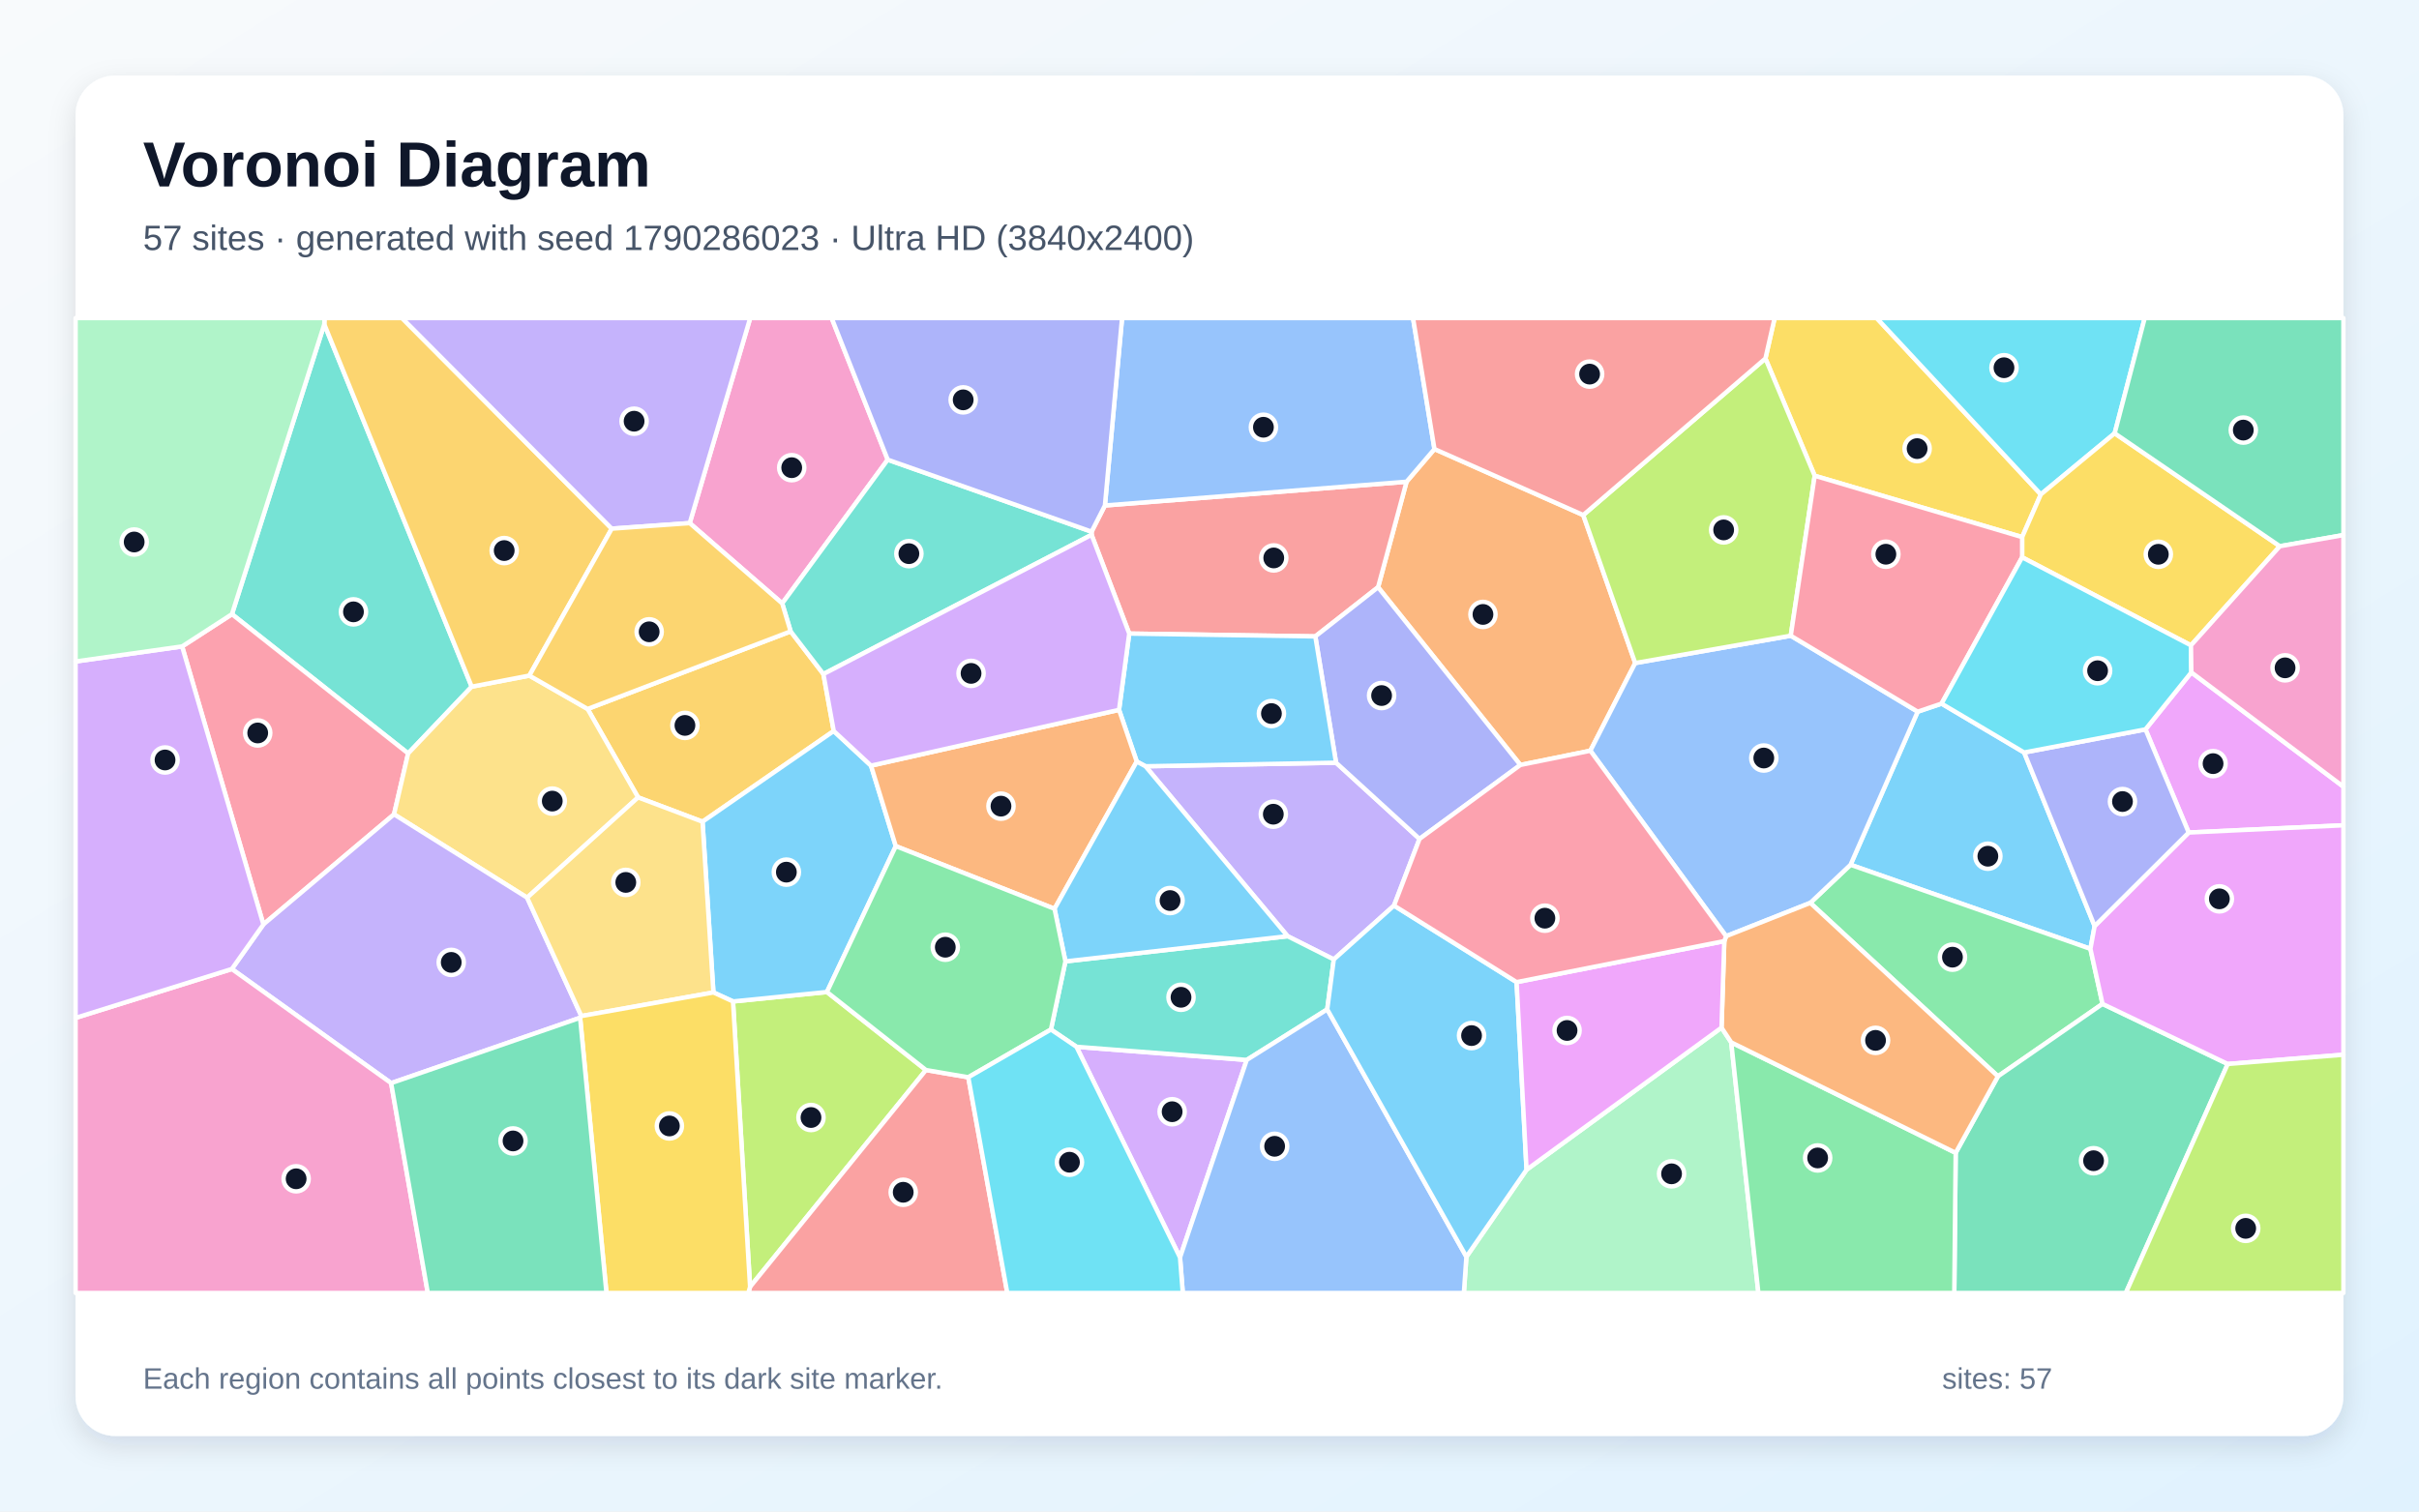
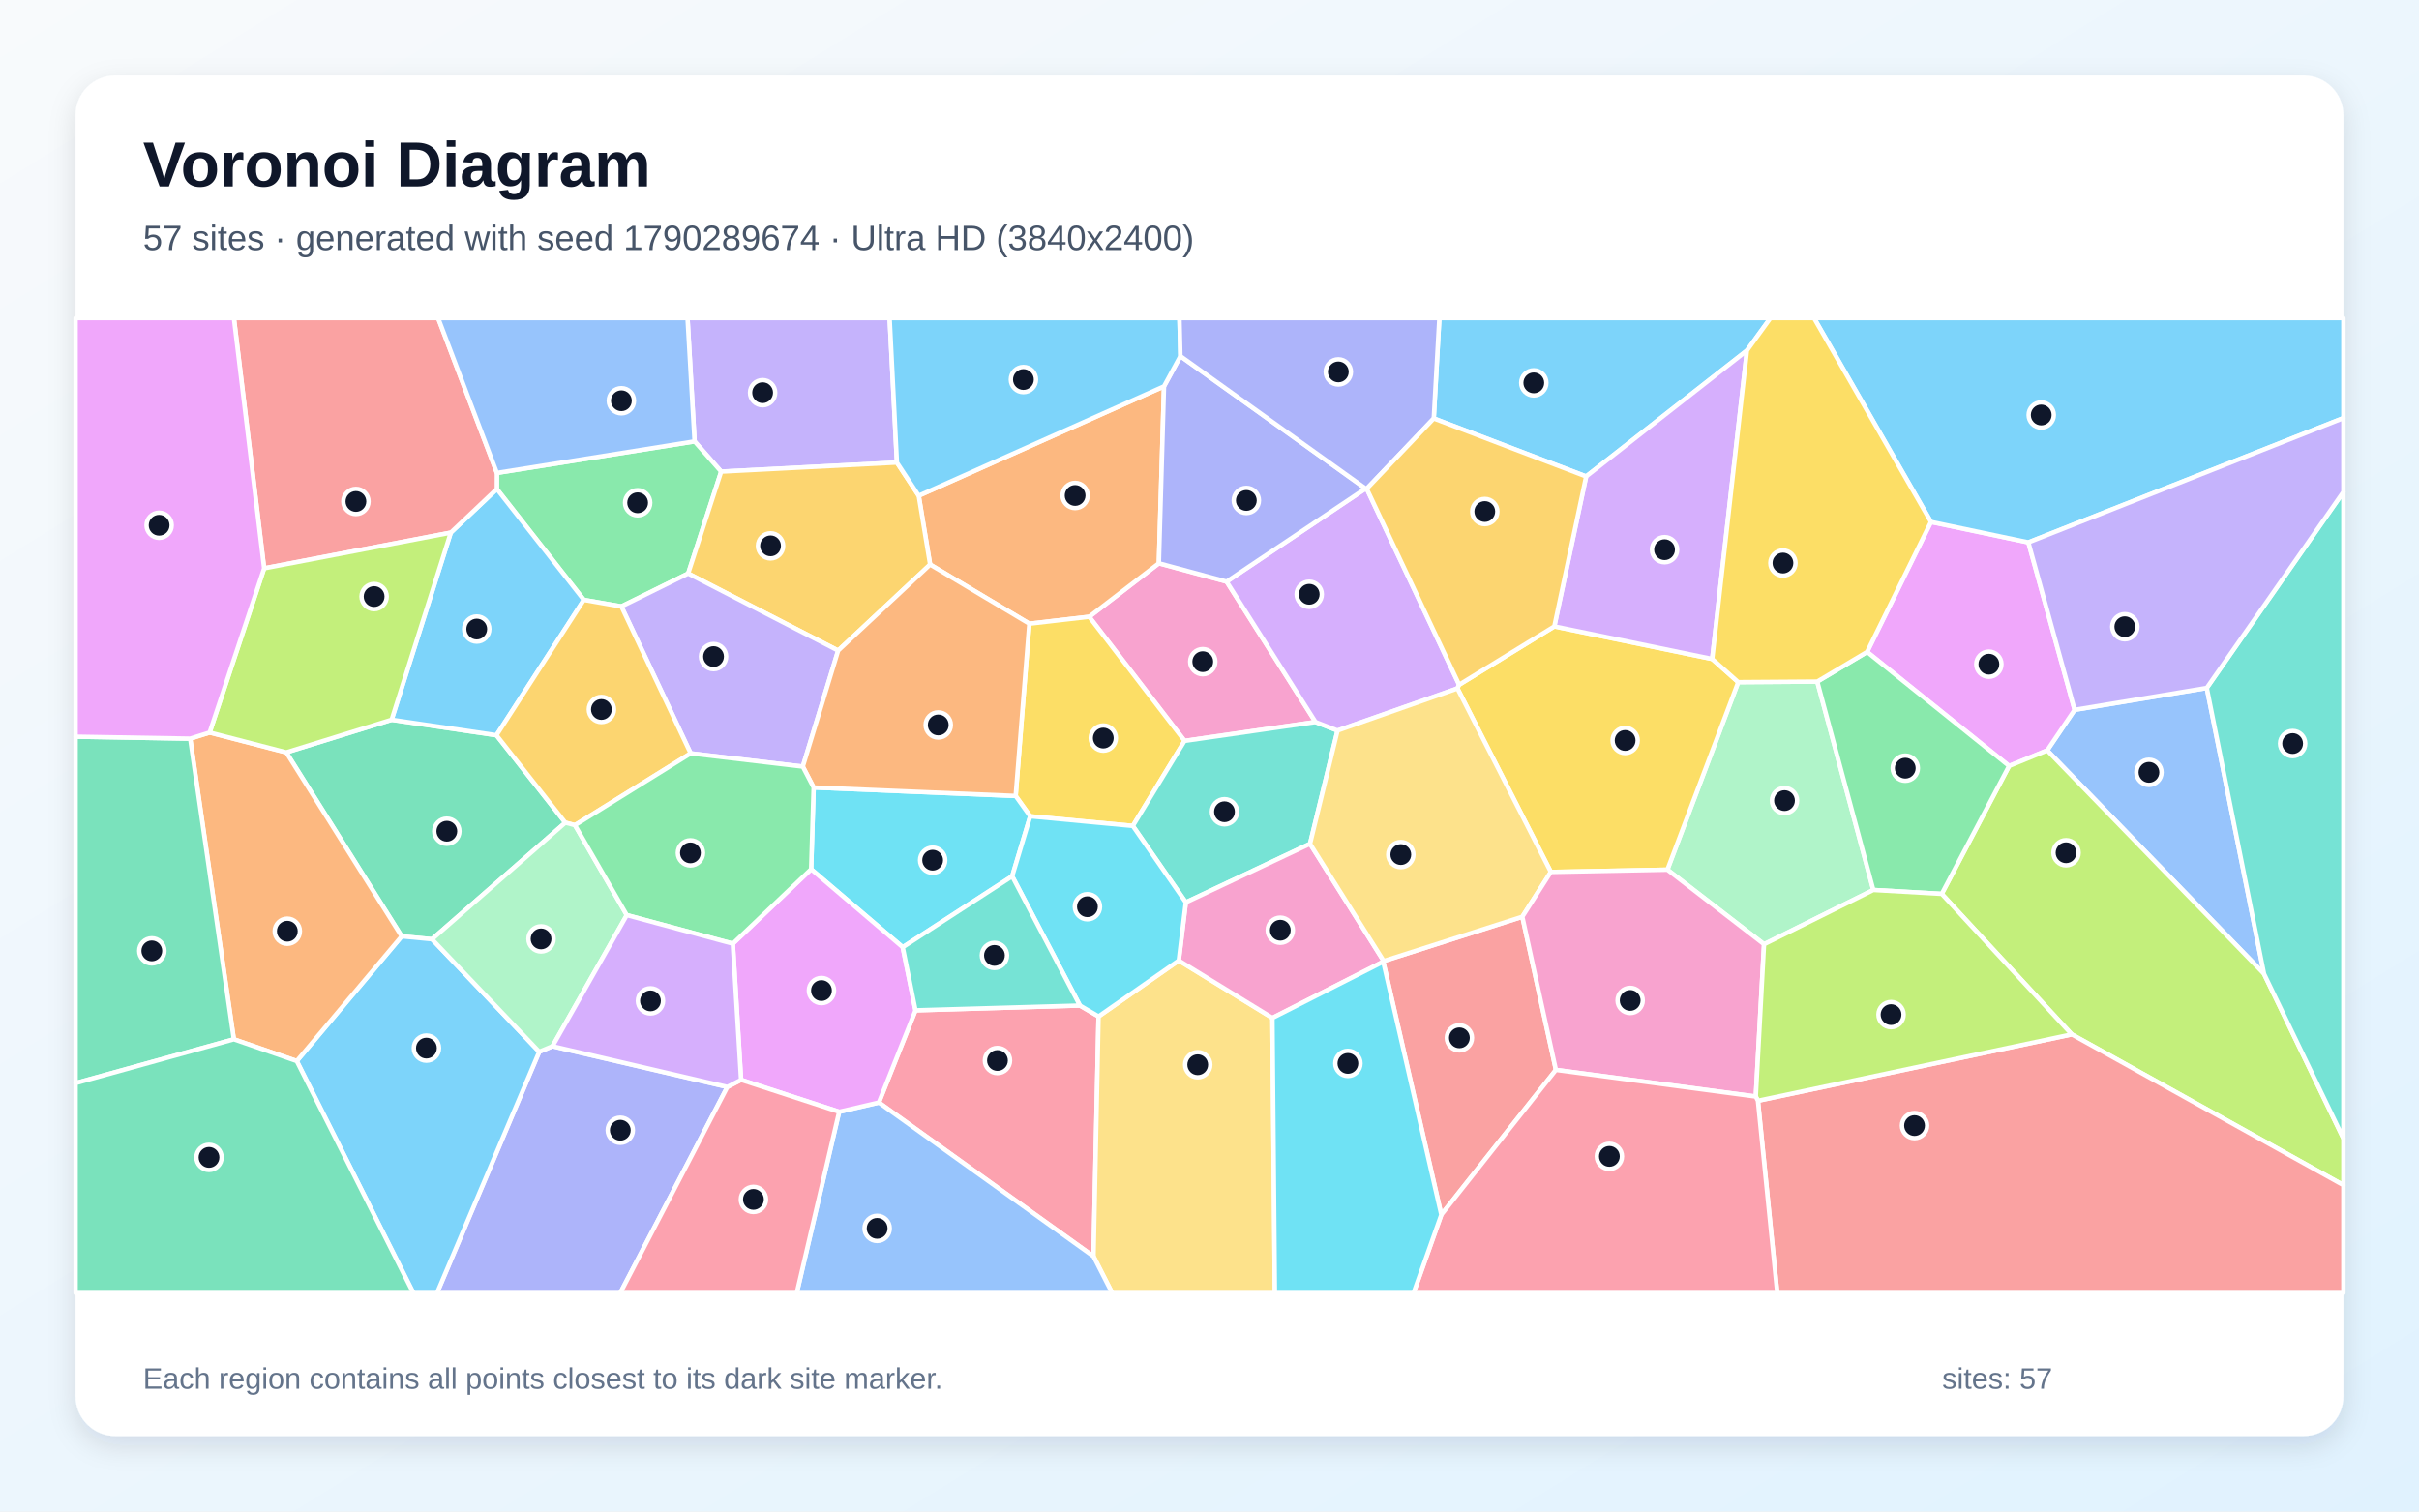
<svg xmlns="http://www.w3.org/2000/svg" width="3840" height="2400" viewBox="0 0 3840 2400" role="img" aria-labelledby="title description">
  <defs>
    <linearGradient id="background" x1="0" y1="0" x2="1" y2="1">
      <stop stop-color="#F8FAFC" />
      <stop offset="1" stop-color="#E0F2FE" />
    </linearGradient>
    <filter id="shadow" x="-5%" y="-5%" width="110%" height="110%">
      <feDropShadow dx="0" dy="15" stdDeviation="22" flood-color="#0F172A" flood-opacity=".12" />
    </filter>
  </defs>
  <rect width="3840" height="2400" fill="url(#background)" />
  <rect x="120" y="120" width="3600" height="2160" rx="63" fill="#FFFFFF" filter="url(#shadow)" />
  <g font-family="Arial, sans-serif">
    <text x="227" y="296" font-size="101" font-weight="700" fill="#0F172A">Voronoi Diagram</text>
-     <text x="227" y="397" font-size="56" fill="#475569">57 sites · generated with seed 1790286023 · Ultra HD (3840x2400)</text>
+     <text x="227" y="397" font-size="56" fill="#475569">57 sites · generated with seed 1790289674 · Ultra HD (3840x2400)</text>
  </g>
  <g stroke="#FFFFFF" stroke-width="7" stroke-linejoin="round">
-     <polygon points="3082.1,1117.2 3213.2,1194.8 3325.1,1470.4 3318.4,1506.6 2937.6,1373.1 3044.2,1130.0" fill="#38BDF8" fill-opacity="0.65" />
-     <polygon points="2212.9,1437.9 2117.3,1523.4 2044.0,1486.5 1818.4,1216.7 2120.9,1211.0 2253.4,1332.0" fill="#A78BFA" fill-opacity="0.65" />
-     <polygon points="1409.2,729.9 1241.7,958.1 1094.9,830.6 1190.9,505.0 1320.2,505.0" fill="#F472B6" fill-opacity="0.65" />
-     <polygon points="2277.1,713.0 2513.3,817.8 2595.8,1052.8 2524.6,1192.0 2413.5,1214.6 2187.6,932.4 2232.8,764.9" fill="#FB923C" fill-opacity="0.65" />
-     <polygon points="3239.7,785.0 3210.0,852.8 2880.7,755.4 2802.5,569.2 2817.1,505.0 2979.1,505.0" fill="#FACC15" fill-opacity="0.65" />
-     <polygon points="2873.7,1433.6 2937.6,1373.1 3318.4,1506.6 3337.6,1594.0 3171.6,1709.0" fill="#4ADE80" fill-opacity="0.65" />
-     <polygon points="514.8,514.9 748.8,1090.3 647.9,1196.3 368.2,975.2" fill="#2DD4BF" fill-opacity="0.65" />
-     <polygon points="2873.7,1433.6 2740.1,1486.5 2524.6,1192.0 2595.8,1052.8 2842.7,1009.4 3044.2,1130.0 2937.6,1373.1" fill="#60A5FA" fill-opacity="0.65" />
-     <polygon points="3474.4,1321.9 3405.8,1158.1 3478.6,1067.6 3720.0,1249.1 3720.0,1310.4" fill="#E879F9" fill-opacity="0.65" />
-     <polygon points="3104.5,1830.5 3171.6,1709.0 3337.6,1594.0 3536.4,1689.4 3374.6,2053.0 3102.3,2053.0" fill="#34D399" fill-opacity="0.65" />
-     <polygon points="1754.0,802.6 2232.8,764.9 2187.6,932.4 2088.0,1010.5 1792.6,1006.0 1732.8,849.2 1732.8,844.2" fill="#F87171" fill-opacity="0.65" />
-     <polygon points="2253.4,1332.0 2120.9,1211.0 2088.0,1010.5 2187.6,932.4 2413.5,1214.6" fill="#818CF8" fill-opacity="0.65" />
-     <polygon points="1255.1,1002.5 1307.1,1070.3 1323.5,1160.7 1115.2,1304.7 1012.9,1266.1 932.8,1125.7" fill="#FBBF24" fill-opacity="0.65" />
-     <polygon points="1163.6,1590.1 1312.7,1575.1 1469.9,1699.0 1190.7,2043.3" fill="#A3E635" fill-opacity="0.65" />
-     <polygon points="1708.8,1662.1 1979.1,1683.0 1873.2,1996.6" fill="#C084FC" fill-opacity="0.65" />
-     <polygon points="418.1,1467.8 289.1,1026.4 368.2,975.2 647.9,1196.3 625.5,1293.0" fill="#FB7185" fill-opacity="0.65" />
-     <polygon points="3356.9,688.0 3239.7,785.0 2979.1,505.0 3404.6,505.0" fill="#22D3EE" fill-opacity="0.65" />
-     <polygon points="2327.8,1995.5 2423.3,1857.3 2732.8,1631.7 2748.2,1655.1 2791.3,2053.0 2323.8,2053.0" fill="#86EFAC" fill-opacity="0.65" />
-     <polygon points="836.8,1425.3 625.5,1293.0 647.9,1196.3 748.8,1090.3 840.3,1072.7 932.8,1125.7 1012.9,1266.1" fill="#FCD34D" fill-opacity="0.65" />
-     <polygon points="1804.5,1209.2 1776.4,1127.1 1792.6,1006.0 2088.0,1010.5 2120.9,1211.0 1818.4,1216.7" fill="#38BDF8" fill-opacity="0.65" />
-     <polygon points="1382.7,1215.7 1422.0,1343.5 1312.7,1575.1 1163.6,1590.1 1132.5,1575.8 1115.2,1304.7 1323.5,1160.7" fill="#38BDF8" fill-opacity="0.65" />
-     <polygon points="920.9,1616.0 620.9,1719.8 368.0,1538.6 418.1,1467.8 625.5,1293.0 836.8,1425.3 922.9,1613.3" fill="#A78BFA" fill-opacity="0.65" />
-     <polygon points="120.0,1616.2 368.0,1538.6 620.9,1719.8 679.1,2053.0 120.0,2053.0" fill="#F472B6" fill-opacity="0.65" />
-     <polygon points="1674.0,1443.0 1422.0,1343.5 1382.7,1215.7 1776.4,1127.1 1804.5,1209.2" fill="#FB923C" fill-opacity="0.65" />
-     <polygon points="3478.0,1024.7 3210.0,884.9 3210.0,852.8 3239.7,785.0 3356.9,688.0 3619.1,867.3" fill="#FACC15" fill-opacity="0.65" />
-     <polygon points="2748.2,1655.1 3104.5,1830.5 3102.3,2053.0 2791.3,2053.0" fill="#4ADE80" fill-opacity="0.65" />
-     <polygon points="2106.9,1602.7 1979.1,1683.0 1708.8,1662.1 1668.3,1634.7 1691.3,1526.5 2044.0,1486.5 2117.3,1523.4" fill="#2DD4BF" fill-opacity="0.65" />
-     <polygon points="1873.2,1996.6 1979.1,1683.0 2106.9,1602.7 2327.8,1995.5 2323.8,2053.0 1877.6,2053.0" fill="#60A5FA" fill-opacity="0.65" />
-     <polygon points="3536.4,1689.4 3337.6,1594.0 3318.4,1506.6 3325.1,1470.4 3474.4,1321.9 3720.0,1310.4 3720.0,1674.7" fill="#E879F9" fill-opacity="0.65" />
-     <polygon points="3619.1,867.3 3356.9,688.0 3404.6,505.0 3720.0,505.0 3720.0,849.6" fill="#34D399" fill-opacity="0.65" />
-     <polygon points="1190.7,2043.3 1469.9,1699.0 1537.1,1710.5 1599.0,2053.0 1187.9,2053.0" fill="#F87171" fill-opacity="0.65" />
-     <polygon points="3325.1,1470.4 3213.2,1194.8 3405.8,1158.1 3474.4,1321.9" fill="#818CF8" fill-opacity="0.65" />
-     <polygon points="971.1,839.4 840.3,1072.7 748.8,1090.3 514.8,514.9 515.1,505.0 638.2,505.0" fill="#FBBF24" fill-opacity="0.65" />
-     <polygon points="2842.7,1009.4 2595.8,1052.8 2513.3,817.8 2802.5,569.2 2880.7,755.4" fill="#A3E635" fill-opacity="0.65" />
-     <polygon points="368.0,1538.6 120.0,1616.2 120.0,1050.3 289.1,1026.4 418.1,1467.8" fill="#C084FC" fill-opacity="0.65" />
-     <polygon points="2842.7,1009.4 2880.7,755.4 3210.0,852.8 3210.0,884.9 3082.1,1117.2 3044.2,1130.0" fill="#FB7185" fill-opacity="0.65" />
-     <polygon points="3210.0,884.9 3478.0,1024.7 3478.6,1067.6 3405.8,1158.1 3213.2,1194.8 3082.1,1117.2" fill="#22D3EE" fill-opacity="0.65" />
-     <polygon points="514.8,514.9 368.2,975.2 289.1,1026.4 120.0,1050.3 120.0,505.0 515.1,505.0" fill="#86EFAC" fill-opacity="0.65" />
-     <polygon points="922.9,1613.3 836.8,1425.3 1012.9,1266.1 1115.2,1304.7 1132.5,1575.8" fill="#FCD34D" fill-opacity="0.65" />
-     <polygon points="1691.3,1526.5 1674.0,1443.0 1804.5,1209.2 1818.4,1216.7 2044.0,1486.5" fill="#38BDF8" fill-opacity="0.65" />
-     <polygon points="2106.9,1602.7 2117.3,1523.4 2212.9,1437.9 2407.5,1559.4 2423.3,1857.3 2327.8,1995.5" fill="#38BDF8" fill-opacity="0.65" />
-     <polygon points="971.1,839.4 638.2,505.0 1190.9,505.0 1094.9,830.6" fill="#A78BFA" fill-opacity="0.65" />
-     <polygon points="3478.6,1067.6 3478.0,1024.7 3619.1,867.3 3720.0,849.6 3720.0,1249.1" fill="#F472B6" fill-opacity="0.65" />
-     <polygon points="2748.2,1655.1 2732.8,1631.7 2737.2,1494.3 2740.1,1486.5 2873.7,1433.6 3171.6,1709.0 3104.5,1830.5" fill="#FB923C" fill-opacity="0.65" />
-     <polygon points="920.9,1616.0 922.9,1613.3 1132.5,1575.8 1163.6,1590.1 1190.7,2043.3 1187.9,2053.0 962.7,2053.0" fill="#FACC15" fill-opacity="0.65" />
-     <polygon points="1674.0,1443.0 1691.3,1526.5 1668.3,1634.7 1537.1,1710.5 1469.9,1699.0 1312.7,1575.1 1422.0,1343.5" fill="#4ADE80" fill-opacity="0.65" />
-     <polygon points="1307.1,1070.3 1255.1,1002.5 1241.7,958.1 1409.2,729.9 1732.8,844.2 1732.8,849.2" fill="#2DD4BF" fill-opacity="0.65" />
-     <polygon points="2277.1,713.0 2232.8,764.9 1754.0,802.6 1781.2,505.0 2243.1,505.0" fill="#60A5FA" fill-opacity="0.65" />
-     <polygon points="2737.2,1494.3 2732.8,1631.7 2423.3,1857.3 2407.5,1559.4" fill="#E879F9" fill-opacity="0.65" />
-     <polygon points="620.9,1719.8 920.9,1616.0 962.7,2053.0 679.1,2053.0" fill="#34D399" fill-opacity="0.65" />
-     <polygon points="2802.5,569.2 2513.3,817.8 2277.1,713.0 2243.1,505.0 2817.1,505.0" fill="#F87171" fill-opacity="0.65" />
-     <polygon points="1409.2,729.9 1320.2,505.0 1781.2,505.0 1754.0,802.6 1732.8,844.2" fill="#818CF8" fill-opacity="0.65" />
-     <polygon points="1255.1,1002.5 932.8,1125.7 840.3,1072.7 971.1,839.4 1094.9,830.6 1241.7,958.1" fill="#FBBF24" fill-opacity="0.65" />
-     <polygon points="3536.4,1689.4 3720.0,1674.7 3720.0,2053.0 3374.6,2053.0" fill="#A3E635" fill-opacity="0.65" />
-     <polygon points="1382.7,1215.7 1323.5,1160.7 1307.1,1070.3 1732.8,849.2 1792.6,1006.0 1776.4,1127.1" fill="#C084FC" fill-opacity="0.65" />
-     <polygon points="2737.2,1494.3 2407.5,1559.4 2212.9,1437.9 2253.4,1332.0 2413.5,1214.6 2524.6,1192.0 2740.1,1486.5" fill="#FB7185" fill-opacity="0.65" />
-     <polygon points="1537.1,1710.5 1668.3,1634.7 1708.8,1662.1 1873.2,1996.6 1877.6,2053.0 1599.0,2053.0" fill="#22D3EE" fill-opacity="0.65" />
+     <polygon points="2773.2,556.5 2517.9,756.5 2276.0,664.4 2284.9,505.0 2810.5,505.0" fill="#38BDF8" fill-opacity="0.65" />
+     <polygon points="1423.8,734.4 1144.8,748.8 1102.6,700.8 1091.4,505.0 1412.2,505.0" fill="#A78BFA" fill-opacity="0.65" />
+     <polygon points="1947.2,923.5 2088.3,1146.4 1880.4,1176.4 1729.0,979.3 1839.6,894.4" fill="#F472B6" fill-opacity="0.65" />
+     <polygon points="1847.8,613.4 1839.6,894.4 1729.0,979.3 1634.0,990.3 1476.5,896.4 1458.4,787.1" fill="#FB923C" fill-opacity="0.65" />
+     <polygon points="1635.4,1296.1 1612.3,1263.8 1634.0,990.3 1729.0,979.3 1880.4,1176.4 1798.3,1311.4" fill="#FACC15" fill-opacity="0.65" />
+     <polygon points="1092.4,910.6 986.4,962.9 926.8,952.5 788.7,776.4 788.8,750.9 1102.6,700.8 1144.8,748.8" fill="#4ADE80" fill-opacity="0.65" />
+     <polygon points="2079.6,1339.8 1882.4,1432.8 1798.3,1311.4 1880.4,1176.4 2088.3,1146.4 2123.3,1160.0" fill="#2DD4BF" fill-opacity="0.65" />
+     <polygon points="3503.1,1092.3 3594.0,1546.3 3249.8,1191.5 3293.3,1127.1" fill="#60A5FA" fill-opacity="0.65" />
+     <polygon points="3065.3,828.7 3219.9,861.2 3293.3,1127.1 3249.8,1191.5 3189.3,1216.2 2963.9,1035.1" fill="#E879F9" fill-opacity="0.65" />
+     <polygon points="454.4,1194.6 621.7,1142.8 788.1,1167.4 897.4,1306.2 685.8,1491.3 637.6,1486.7" fill="#34D399" fill-opacity="0.65" />
+     <polygon points="2195.8,1527.0 2196.5,1525.9 2416.6,1455.6 2469.9,1698.8 2288.0,1928.8" fill="#F87171" fill-opacity="0.65" />
+     <polygon points="856.0,1670.0 877.1,1661.2 1154.6,1725.9 984.6,2053.0 693.7,2053.0" fill="#818CF8" fill-opacity="0.65" />
+     <polygon points="1330.5,1033.0 1092.4,910.6 1144.8,748.8 1423.8,734.4 1458.4,787.1 1476.5,896.4" fill="#FBBF24" fill-opacity="0.65" />
+     <polygon points="3288.8,1642.4 3082.4,1419.3 3189.3,1216.2 3249.8,1191.5 3594.0,1546.3 3720.0,1807.7 3720.0,1881.8" fill="#A3E635" fill-opacity="0.65" />
+     <polygon points="2316.3,1087.2 2313.6,1093.1 2123.3,1160.0 2088.3,1146.4 1947.2,923.5 2167.8,775.7 2169.6,776.0" fill="#C084FC" fill-opacity="0.65" />
+     <polygon points="1395.1,1750.6 1453.3,1604.2 1714.3,1596.6 1743.9,1613.9 1735.9,1994.9" fill="#FB7185" fill-opacity="0.65" />
+     <polygon points="1606.8,1391.3 1433.0,1504.0 1287.6,1380.1 1291.6,1250.4 1612.3,1263.8 1635.4,1296.1" fill="#22D3EE" fill-opacity="0.65" />
+     <polygon points="2884.8,1082.2 2973.8,1413.1 2800.3,1499.3 2646.9,1380.9 2759.3,1083.1" fill="#86EFAC" fill-opacity="0.65" />
+     <polygon points="1735.9,1994.9 1743.9,1613.9 1871.2,1525.1 2019.9,1616.3 2023.8,2053.0 1765.5,2053.0" fill="#FCD34D" fill-opacity="0.65" />
+     <polygon points="788.1,1167.4 621.7,1142.8 715.6,845.7 788.7,776.4 926.8,952.5" fill="#38BDF8" fill-opacity="0.65" />
+     <polygon points="471.1,1684.8 637.6,1486.7 685.8,1491.3 856.0,1670.0 693.7,2053.0 656.2,2053.0" fill="#38BDF8" fill-opacity="0.65" />
+     <polygon points="1274.4,1217.2 1096.4,1196.2 986.4,962.9 1092.4,910.6 1330.5,1033.0" fill="#A78BFA" fill-opacity="0.65" />
+     <polygon points="2019.9,1616.3 1871.2,1525.1 1882.4,1432.8 2079.6,1339.8 2196.5,1525.9 2195.8,1527.0" fill="#F472B6" fill-opacity="0.65" />
+     <polygon points="371.2,1650.2 301.9,1172.8 332.8,1163.1 454.4,1194.6 637.6,1486.7 471.1,1684.8" fill="#FB923C" fill-opacity="0.65" />
+     <polygon points="2467.4,994.6 2718.0,1046.3 2759.3,1083.1 2646.9,1380.9 2461.9,1384.5 2313.6,1093.1 2316.3,1087.2" fill="#FACC15" fill-opacity="0.65" />
+     <polygon points="3082.4,1419.3 2973.8,1413.1 2884.8,1082.2 2963.9,1035.1 3189.3,1216.2" fill="#4ADE80" fill-opacity="0.65" />
+     <polygon points="3594.0,1546.3 3503.1,1092.3 3720.0,781.0 3720.0,1807.7" fill="#2DD4BF" fill-opacity="0.65" />
+     <polygon points="1332.1,1765.3 1395.1,1750.6 1735.9,1994.9 1765.5,2053.0 1264.8,2053.0" fill="#60A5FA" fill-opacity="0.65" />
+     <polygon points="1163.3,1498.4 1287.6,1380.1 1433.0,1504.0 1453.3,1604.2 1395.1,1750.6 1332.1,1765.3 1176.4,1714.6" fill="#E879F9" fill-opacity="0.65" />
+     <polygon points="120.0,1719.8 120.0,1169.7 301.9,1172.8 371.2,1650.2" fill="#34D399" fill-opacity="0.65" />
+     <polygon points="715.6,845.7 419.3,902.4 371.3,505.0 695.5,505.0 788.8,750.9 788.7,776.4" fill="#F87171" fill-opacity="0.65" />
+     <polygon points="2167.8,775.7 1947.2,923.5 1839.6,894.4 1847.8,613.4 1873.8,565.4" fill="#818CF8" fill-opacity="0.65" />
+     <polygon points="1096.4,1196.2 912.7,1310.2 897.4,1306.2 788.1,1167.4 926.8,952.5 986.4,962.9" fill="#FBBF24" fill-opacity="0.65" />
+     <polygon points="419.3,902.4 715.6,845.7 621.7,1142.8 454.4,1194.6 332.8,1163.1" fill="#A3E635" fill-opacity="0.65" />
+     <polygon points="2718.0,1046.3 2467.4,994.6 2517.9,756.5 2773.2,556.5" fill="#C084FC" fill-opacity="0.65" />
+     <polygon points="1154.6,1725.9 1176.4,1714.6 1332.1,1765.3 1264.8,2053.0 984.6,2053.0" fill="#FB7185" fill-opacity="0.65" />
+     <polygon points="1871.2,1525.1 1743.9,1613.9 1714.3,1596.6 1606.8,1391.3 1635.4,1296.1 1798.3,1311.4 1882.4,1432.8" fill="#22D3EE" fill-opacity="0.65" />
+     <polygon points="912.7,1310.2 995.0,1453.0 877.1,1661.2 856.0,1670.0 685.8,1491.3 897.4,1306.2" fill="#86EFAC" fill-opacity="0.65" />
+     <polygon points="2461.9,1384.5 2416.6,1455.6 2196.5,1525.9 2079.6,1339.8 2123.3,1160.0 2313.6,1093.1" fill="#FCD34D" fill-opacity="0.65" />
+     <polygon points="3219.9,861.2 3065.3,828.7 2879.6,505.0 3720.0,505.0 3720.0,663.8" fill="#38BDF8" fill-opacity="0.65" />
+     <polygon points="1873.8,565.4 1847.8,613.4 1458.4,787.1 1423.8,734.4 1412.2,505.0 1872.3,505.0" fill="#38BDF8" fill-opacity="0.65" />
+     <polygon points="3503.1,1092.3 3293.3,1127.1 3219.9,861.2 3720.0,663.8 3720.0,781.0" fill="#A78BFA" fill-opacity="0.65" />
+     <polygon points="2469.9,1698.8 2416.6,1455.6 2461.9,1384.5 2646.9,1380.9 2800.3,1499.3 2787.2,1741.1" fill="#F472B6" fill-opacity="0.65" />
+     <polygon points="1291.6,1250.4 1274.4,1217.2 1330.5,1033.0 1476.5,896.4 1634.0,990.3 1612.3,1263.8" fill="#FB923C" fill-opacity="0.65" />
+     <polygon points="3065.3,828.7 2963.9,1035.1 2884.8,1082.2 2759.3,1083.1 2718.0,1046.3 2773.2,556.5 2810.5,505.0 2879.6,505.0" fill="#FACC15" fill-opacity="0.65" />
+     <polygon points="995.0,1453.0 912.7,1310.2 1096.4,1196.2 1274.4,1217.2 1291.6,1250.4 1287.6,1380.1 1163.3,1498.4" fill="#4ADE80" fill-opacity="0.65" />
+     <polygon points="1714.3,1596.6 1453.3,1604.2 1433.0,1504.0 1606.8,1391.3" fill="#2DD4BF" fill-opacity="0.65" />
+     <polygon points="788.8,750.9 695.5,505.0 1091.4,505.0 1102.6,700.8" fill="#60A5FA" fill-opacity="0.65" />
+     <polygon points="419.3,902.4 332.8,1163.1 301.9,1172.8 120.0,1169.7 120.0,505.0 371.3,505.0" fill="#E879F9" fill-opacity="0.65" />
+     <polygon points="120.0,1719.8 371.2,1650.2 471.1,1684.8 656.2,2053.0 120.0,2053.0" fill="#34D399" fill-opacity="0.65" />
+     <polygon points="2790.6,1747.8 3288.8,1642.4 3720.0,1881.8 3720.0,2053.0 2821.3,2053.0" fill="#F87171" fill-opacity="0.65" />
+     <polygon points="2169.6,776.0 2167.8,775.7 1873.8,565.4 1872.3,505.0 2284.9,505.0 2276.0,664.4" fill="#818CF8" fill-opacity="0.65" />
+     <polygon points="2467.4,994.6 2316.3,1087.2 2169.6,776.0 2276.0,664.4 2517.9,756.5" fill="#FBBF24" fill-opacity="0.65" />
+     <polygon points="2790.6,1747.8 2787.2,1741.1 2800.3,1499.3 2973.8,1413.1 3082.4,1419.3 3288.8,1642.4" fill="#A3E635" fill-opacity="0.65" />
+     <polygon points="995.0,1453.0 1163.3,1498.4 1176.4,1714.6 1154.6,1725.9 877.1,1661.2" fill="#C084FC" fill-opacity="0.65" />
+     <polygon points="2288.0,1928.8 2469.9,1698.8 2787.2,1741.1 2790.6,1747.8 2821.3,2053.0 2243.9,2053.0" fill="#FB7185" fill-opacity="0.65" />
+     <polygon points="2019.9,1616.3 2195.8,1527.0 2288.0,1928.8 2243.9,2053.0 2023.8,2053.0" fill="#22D3EE" fill-opacity="0.65" />
  </g>
  <g>
-     <circle cx="3155.6" cy="1359.5" r="20" fill="#0F172A" stroke="#FFFFFF" stroke-width="7" />
-     <circle cx="2021.3" cy="1292.8" r="20" fill="#0F172A" stroke="#FFFFFF" stroke-width="7" />
-     <circle cx="1256.8" cy="742.6" r="20" fill="#0F172A" stroke="#FFFFFF" stroke-width="7" />
-     <circle cx="2354.1" cy="975.6" r="20" fill="#0F172A" stroke="#FFFFFF" stroke-width="7" />
-     <circle cx="3043.3" cy="712.3" r="20" fill="#0F172A" stroke="#FFFFFF" stroke-width="7" />
-     <circle cx="3099.4" cy="1519.8" r="20" fill="#0F172A" stroke="#FFFFFF" stroke-width="7" />
-     <circle cx="561.1" cy="971.5" r="20" fill="#0F172A" stroke="#FFFFFF" stroke-width="7" />
-     <circle cx="2799.9" cy="1203.6" r="20" fill="#0F172A" stroke="#FFFFFF" stroke-width="7" />
-     <circle cx="3513.1" cy="1212.5" r="20" fill="#0F172A" stroke="#FFFFFF" stroke-width="7" />
-     <circle cx="3323.4" cy="1843.0" r="20" fill="#0F172A" stroke="#FFFFFF" stroke-width="7" />
-     <circle cx="2022.0" cy="885.9" r="20" fill="#0F172A" stroke="#FFFFFF" stroke-width="7" />
-     <circle cx="2193.2" cy="1104.4" r="20" fill="#0F172A" stroke="#FFFFFF" stroke-width="7" />
-     <circle cx="1087.3" cy="1151.8" r="20" fill="#0F172A" stroke="#FFFFFF" stroke-width="7" />
-     <circle cx="1287.4" cy="1774.4" r="20" fill="#0F172A" stroke="#FFFFFF" stroke-width="7" />
-     <circle cx="1860.7" cy="1765.2" r="20" fill="#0F172A" stroke="#FFFFFF" stroke-width="7" />
-     <circle cx="409.1" cy="1163.8" r="20" fill="#0F172A" stroke="#FFFFFF" stroke-width="7" />
-     <circle cx="3181.2" cy="583.9" r="20" fill="#0F172A" stroke="#FFFFFF" stroke-width="7" />
-     <circle cx="2653.5" cy="1863.8" r="20" fill="#0F172A" stroke="#FFFFFF" stroke-width="7" />
-     <circle cx="876.7" cy="1272.0" r="20" fill="#0F172A" stroke="#FFFFFF" stroke-width="7" />
-     <circle cx="2018.3" cy="1133.0" r="20" fill="#0F172A" stroke="#FFFFFF" stroke-width="7" />
-     <circle cx="1248.3" cy="1384.8" r="20" fill="#0F172A" stroke="#FFFFFF" stroke-width="7" />
-     <circle cx="716.3" cy="1528.1" r="20" fill="#0F172A" stroke="#FFFFFF" stroke-width="7" />
-     <circle cx="470.1" cy="1871.7" r="20" fill="#0F172A" stroke="#FFFFFF" stroke-width="7" />
-     <circle cx="1589.0" cy="1280.0" r="20" fill="#0F172A" stroke="#FFFFFF" stroke-width="7" />
-     <circle cx="3426.2" cy="880.1" r="20" fill="#0F172A" stroke="#FFFFFF" stroke-width="7" />
-     <circle cx="2885.4" cy="1838.6" r="20" fill="#0F172A" stroke="#FFFFFF" stroke-width="7" />
-     <circle cx="1874.8" cy="1583.5" r="20" fill="#0F172A" stroke="#FFFFFF" stroke-width="7" />
-     <circle cx="2023.4" cy="1820.1" r="20" fill="#0F172A" stroke="#FFFFFF" stroke-width="7" />
-     <circle cx="3523.1" cy="1427.2" r="20" fill="#0F172A" stroke="#FFFFFF" stroke-width="7" />
-     <circle cx="3561.1" cy="682.9" r="20" fill="#0F172A" stroke="#FFFFFF" stroke-width="7" />
-     <circle cx="1433.8" cy="1893.1" r="20" fill="#0F172A" stroke="#FFFFFF" stroke-width="7" />
-     <circle cx="3369.3" cy="1272.7" r="20" fill="#0F172A" stroke="#FFFFFF" stroke-width="7" />
-     <circle cx="800.4" cy="874.2" r="20" fill="#0F172A" stroke="#FFFFFF" stroke-width="7" />
-     <circle cx="2736.2" cy="841.4" r="20" fill="#0F172A" stroke="#FFFFFF" stroke-width="7" />
-     <circle cx="262.0" cy="1206.7" r="20" fill="#0F172A" stroke="#FFFFFF" stroke-width="7" />
-     <circle cx="2993.7" cy="880.0" r="20" fill="#0F172A" stroke="#FFFFFF" stroke-width="7" />
-     <circle cx="3329.8" cy="1065.0" r="20" fill="#0F172A" stroke="#FFFFFF" stroke-width="7" />
-     <circle cx="213.0" cy="860.6" r="20" fill="#0F172A" stroke="#FFFFFF" stroke-width="7" />
-     <circle cx="993.4" cy="1401.1" r="20" fill="#0F172A" stroke="#FFFFFF" stroke-width="7" />
-     <circle cx="1857.4" cy="1429.9" r="20" fill="#0F172A" stroke="#FFFFFF" stroke-width="7" />
-     <circle cx="2336.0" cy="1644.3" r="20" fill="#0F172A" stroke="#FFFFFF" stroke-width="7" />
-     <circle cx="1006.6" cy="668.8" r="20" fill="#0F172A" stroke="#FFFFFF" stroke-width="7" />
-     <circle cx="3627.4" cy="1060.4" r="20" fill="#0F172A" stroke="#FFFFFF" stroke-width="7" />
-     <circle cx="2977.3" cy="1651.9" r="20" fill="#0F172A" stroke="#FFFFFF" stroke-width="7" />
-     <circle cx="1062.6" cy="1787.8" r="20" fill="#0F172A" stroke="#FFFFFF" stroke-width="7" />
-     <circle cx="1500.6" cy="1504.0" r="20" fill="#0F172A" stroke="#FFFFFF" stroke-width="7" />
-     <circle cx="1442.8" cy="879.1" r="20" fill="#0F172A" stroke="#FFFFFF" stroke-width="7" />
-     <circle cx="2005.6" cy="678.4" r="20" fill="#0F172A" stroke="#FFFFFF" stroke-width="7" />
-     <circle cx="2487.6" cy="1636.2" r="20" fill="#0F172A" stroke="#FFFFFF" stroke-width="7" />
-     <circle cx="814.4" cy="1811.6" r="20" fill="#0F172A" stroke="#FFFFFF" stroke-width="7" />
-     <circle cx="2523.4" cy="594.0" r="20" fill="#0F172A" stroke="#FFFFFF" stroke-width="7" />
-     <circle cx="1529.0" cy="634.9" r="20" fill="#0F172A" stroke="#FFFFFF" stroke-width="7" />
-     <circle cx="1030.5" cy="1003.2" r="20" fill="#0F172A" stroke="#FFFFFF" stroke-width="7" />
-     <circle cx="3564.9" cy="1950.4" r="20" fill="#0F172A" stroke="#FFFFFF" stroke-width="7" />
-     <circle cx="1541.5" cy="1069.2" r="20" fill="#0F172A" stroke="#FFFFFF" stroke-width="7" />
-     <circle cx="2452.4" cy="1457.9" r="20" fill="#0F172A" stroke="#FFFFFF" stroke-width="7" />
-     <circle cx="1697.7" cy="1845.4" r="20" fill="#0F172A" stroke="#FFFFFF" stroke-width="7" />
+     <circle cx="2434.8" cy="607.9" r="20" fill="#0F172A" stroke="#FFFFFF" stroke-width="7" />
+     <circle cx="1210.6" cy="623.5" r="20" fill="#0F172A" stroke="#FFFFFF" stroke-width="7" />
+     <circle cx="1909.3" cy="1050.6" r="20" fill="#0F172A" stroke="#FFFFFF" stroke-width="7" />
+     <circle cx="1706.7" cy="786.7" r="20" fill="#0F172A" stroke="#FFFFFF" stroke-width="7" />
+     <circle cx="1751.4" cy="1171.9" r="20" fill="#0F172A" stroke="#FFFFFF" stroke-width="7" />
+     <circle cx="1012.2" cy="798.3" r="20" fill="#0F172A" stroke="#FFFFFF" stroke-width="7" />
+     <circle cx="1943.8" cy="1288.9" r="20" fill="#0F172A" stroke="#FFFFFF" stroke-width="7" />
+     <circle cx="3411.3" cy="1226.3" r="20" fill="#0F172A" stroke="#FFFFFF" stroke-width="7" />
+     <circle cx="3157.2" cy="1054.6" r="20" fill="#0F172A" stroke="#FFFFFF" stroke-width="7" />
+     <circle cx="709.3" cy="1319.8" r="20" fill="#0F172A" stroke="#FFFFFF" stroke-width="7" />
+     <circle cx="2316.7" cy="1647.9" r="20" fill="#0F172A" stroke="#FFFFFF" stroke-width="7" />
+     <circle cx="984.7" cy="1794.6" r="20" fill="#0F172A" stroke="#FFFFFF" stroke-width="7" />
+     <circle cx="1223.2" cy="866.7" r="20" fill="#0F172A" stroke="#FFFFFF" stroke-width="7" />
+     <circle cx="3279.7" cy="1354.0" r="20" fill="#0F172A" stroke="#FFFFFF" stroke-width="7" />
+     <circle cx="2078.3" cy="943.6" r="20" fill="#0F172A" stroke="#FFFFFF" stroke-width="7" />
+     <circle cx="1583.4" cy="1683.9" r="20" fill="#0F172A" stroke="#FFFFFF" stroke-width="7" />
+     <circle cx="1480.5" cy="1365.8" r="20" fill="#0F172A" stroke="#FFFFFF" stroke-width="7" />
+     <circle cx="2832.8" cy="1271.2" r="20" fill="#0F172A" stroke="#FFFFFF" stroke-width="7" />
+     <circle cx="1901.3" cy="1690.6" r="20" fill="#0F172A" stroke="#FFFFFF" stroke-width="7" />
+     <circle cx="756.8" cy="998.8" r="20" fill="#0F172A" stroke="#FFFFFF" stroke-width="7" />
+     <circle cx="676.9" cy="1664.2" r="20" fill="#0F172A" stroke="#FFFFFF" stroke-width="7" />
+     <circle cx="1132.7" cy="1042.5" r="20" fill="#0F172A" stroke="#FFFFFF" stroke-width="7" />
+     <circle cx="2032.4" cy="1477.0" r="20" fill="#0F172A" stroke="#FFFFFF" stroke-width="7" />
+     <circle cx="456.1" cy="1478.6" r="20" fill="#0F172A" stroke="#FFFFFF" stroke-width="7" />
+     <circle cx="2579.8" cy="1175.7" r="20" fill="#0F172A" stroke="#FFFFFF" stroke-width="7" />
+     <circle cx="3024.5" cy="1219.7" r="20" fill="#0F172A" stroke="#FFFFFF" stroke-width="7" />
+     <circle cx="3639.4" cy="1180.6" r="20" fill="#0F172A" stroke="#FFFFFF" stroke-width="7" />
+     <circle cx="1392.4" cy="1950.4" r="20" fill="#0F172A" stroke="#FFFFFF" stroke-width="7" />
+     <circle cx="1304.0" cy="1572.8" r="20" fill="#0F172A" stroke="#FFFFFF" stroke-width="7" />
+     <circle cx="241.0" cy="1509.8" r="20" fill="#0F172A" stroke="#FFFFFF" stroke-width="7" />
+     <circle cx="565.0" cy="796.2" r="20" fill="#0F172A" stroke="#FFFFFF" stroke-width="7" />
+     <circle cx="1978.5" cy="794.6" r="20" fill="#0F172A" stroke="#FFFFFF" stroke-width="7" />
+     <circle cx="954.7" cy="1126.5" r="20" fill="#0F172A" stroke="#FFFFFF" stroke-width="7" />
+     <circle cx="593.9" cy="947.2" r="20" fill="#0F172A" stroke="#FFFFFF" stroke-width="7" />
+     <circle cx="2642.4" cy="872.8" r="20" fill="#0F172A" stroke="#FFFFFF" stroke-width="7" />
+     <circle cx="1196.0" cy="1904.4" r="20" fill="#0F172A" stroke="#FFFFFF" stroke-width="7" />
+     <circle cx="1726.2" cy="1439.7" r="20" fill="#0F172A" stroke="#FFFFFF" stroke-width="7" />
+     <circle cx="858.9" cy="1490.8" r="20" fill="#0F172A" stroke="#FFFFFF" stroke-width="7" />
+     <circle cx="2223.7" cy="1356.9" r="20" fill="#0F172A" stroke="#FFFFFF" stroke-width="7" />
+     <circle cx="3240.3" cy="658.9" r="20" fill="#0F172A" stroke="#FFFFFF" stroke-width="7" />
+     <circle cx="1624.6" cy="602.6" r="20" fill="#0F172A" stroke="#FFFFFF" stroke-width="7" />
+     <circle cx="3373.0" cy="995.1" r="20" fill="#0F172A" stroke="#FFFFFF" stroke-width="7" />
+     <circle cx="2587.8" cy="1588.5" r="20" fill="#0F172A" stroke="#FFFFFF" stroke-width="7" />
+     <circle cx="1489.4" cy="1151.1" r="20" fill="#0F172A" stroke="#FFFFFF" stroke-width="7" />
+     <circle cx="2830.3" cy="894.0" r="20" fill="#0F172A" stroke="#FFFFFF" stroke-width="7" />
+     <circle cx="1096.0" cy="1354.2" r="20" fill="#0F172A" stroke="#FFFFFF" stroke-width="7" />
+     <circle cx="1578.6" cy="1517.0" r="20" fill="#0F172A" stroke="#FFFFFF" stroke-width="7" />
+     <circle cx="986.4" cy="636.3" r="20" fill="#0F172A" stroke="#FFFFFF" stroke-width="7" />
+     <circle cx="252.6" cy="834.0" r="20" fill="#0F172A" stroke="#FFFFFF" stroke-width="7" />
+     <circle cx="331.8" cy="1837.7" r="20" fill="#0F172A" stroke="#FFFFFF" stroke-width="7" />
+     <circle cx="3039.2" cy="1787.2" r="20" fill="#0F172A" stroke="#FFFFFF" stroke-width="7" />
+     <circle cx="2124.5" cy="590.5" r="20" fill="#0F172A" stroke="#FFFFFF" stroke-width="7" />
+     <circle cx="2357.0" cy="812.2" r="20" fill="#0F172A" stroke="#FFFFFF" stroke-width="7" />
+     <circle cx="3001.9" cy="1611.0" r="20" fill="#0F172A" stroke="#FFFFFF" stroke-width="7" />
+     <circle cx="1032.6" cy="1589.2" r="20" fill="#0F172A" stroke="#FFFFFF" stroke-width="7" />
+     <circle cx="2554.8" cy="1836.1" r="20" fill="#0F172A" stroke="#FFFFFF" stroke-width="7" />
+     <circle cx="2139.7" cy="1688.5" r="20" fill="#0F172A" stroke="#FFFFFF" stroke-width="7" />
  </g>
  <g font-family="Arial, sans-serif" font-size="47" fill="#64748B">
    <text x="227" y="2205">Each region contains all points closest to its dark site marker.</text>
    <text x="3083" y="2205">sites: 57</text>
  </g>
</svg>
